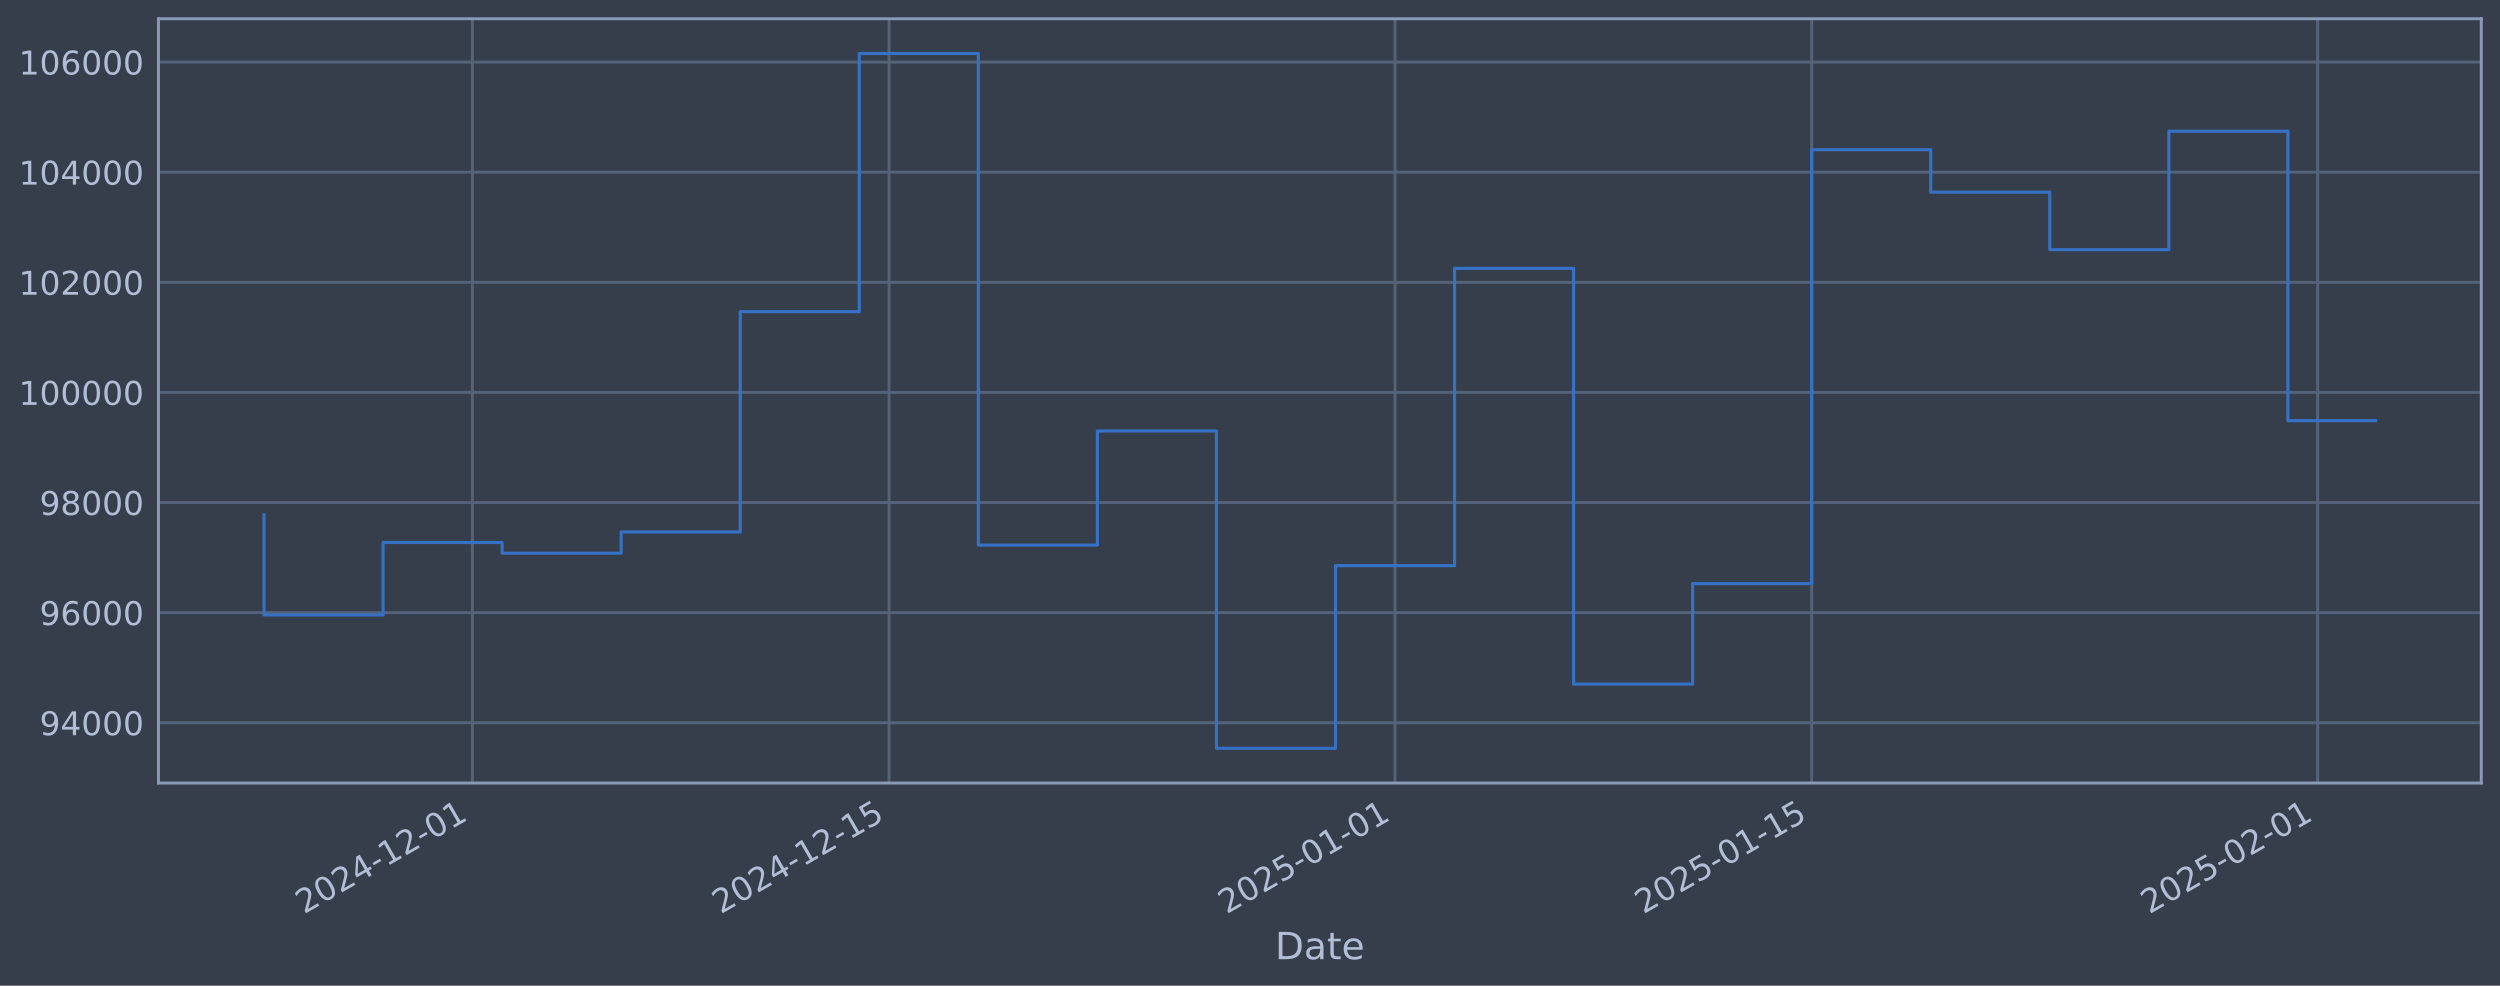
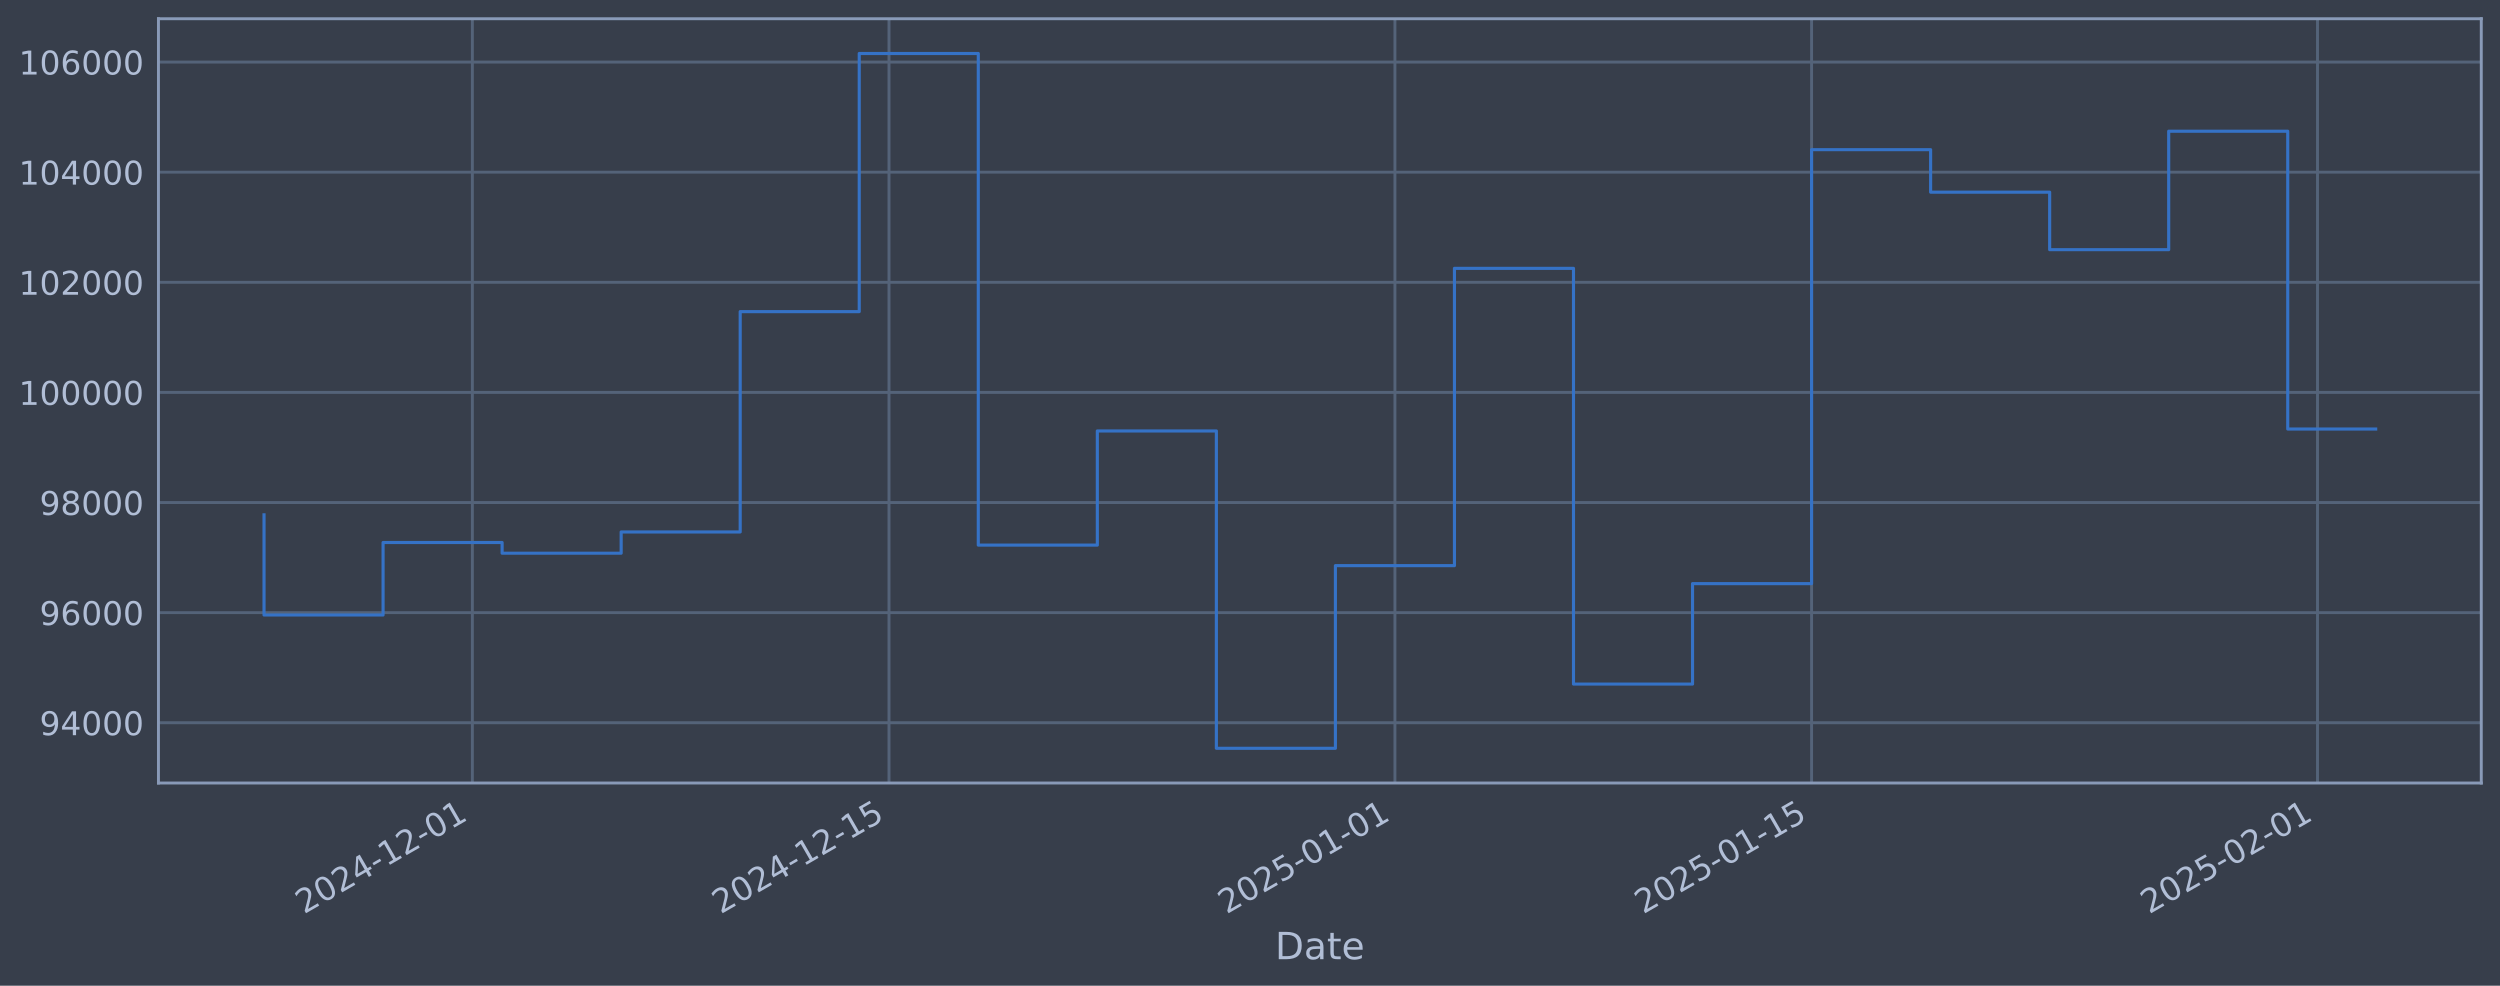
<svg xmlns="http://www.w3.org/2000/svg" xmlns:xlink="http://www.w3.org/1999/xlink" width="960.9pt" height="378.87pt" viewBox="0 0 960.9 378.87" version="1.1">
  <defs>
    <style type="text/css">*{stroke-linejoin: round; stroke-linecap: butt}</style>
  </defs>
  <g id="figure_1">
    <g id="patch_1">
      <path d="M 0 378.87  L 960.9 378.87  L 960.9 0  L 0 0  z " style="fill: #373e4b" />
    </g>
    <g id="axes_1">
      <g id="patch_2">
        <path d="M 60.901 300.96  L 953.701 300.96  L 953.701 7.2  L 60.901 7.2  z " style="fill: #373e4b" />
      </g>
      <g id="matplotlib.axis_1">
        <g id="xtick_1">
          <g id="line2d_1">
-             <path d="M 181.559 300.96  L 181.559 7.2  " clip-path="url(#pe6878b409c)" style="fill: none; stroke: #546379; stroke-width: 1.12; stroke-linecap: square" />
+             <path d="M 181.553 300.96  L 181.553 7.2  " clip-path="url(#pa4bf423727)" style="fill: none; stroke: #546379; stroke-width: 1.12; stroke-linecap: square" />
          </g>
          <g id="line2d_2" />
          <g id="text_1">
-             <g style="fill: #b1bed6" transform="translate(116.8339 351.4642) rotate(-30) scale(0.126 -0.126)">
+             <g style="fill: #b1bed6" transform="translate(116.8279 351.4642) rotate(-30) scale(0.126 -0.126)">
              <defs>
                <path id="DejaVuSans-32" d="M 1228 531  L 3431 531  L 3431 0  L 469 0  L 469 531  Q 828 903 1448 1529  Q 2069 2156 2228 2338  Q 2531 2678 2651 2914  Q 2772 3150 2772 3378  Q 2772 3750 2511 3984  Q 2250 4219 1831 4219  Q 1534 4219 1204 4116  Q 875 4013 500 3803  L 500 4441  Q 881 4594 1212 4672  Q 1544 4750 1819 4750  Q 2544 4750 2975 4387  Q 3406 4025 3406 3419  Q 3406 3131 3298 2873  Q 3191 2616 2906 2266  Q 2828 2175 2409 1742  Q 1991 1309 1228 531  z " transform="scale(0.015625)" />
                <path id="DejaVuSans-30" d="M 2034 4250  Q 1547 4250 1301 3770  Q 1056 3291 1056 2328  Q 1056 1369 1301 889  Q 1547 409 2034 409  Q 2525 409 2770 889  Q 3016 1369 3016 2328  Q 3016 3291 2770 3770  Q 2525 4250 2034 4250  z M 2034 4750  Q 2819 4750 3233 4129  Q 3647 3509 3647 2328  Q 3647 1150 3233 529  Q 2819 -91 2034 -91  Q 1250 -91 836 529  Q 422 1150 422 2328  Q 422 3509 836 4129  Q 1250 4750 2034 4750  z " transform="scale(0.015625)" />
                <path id="DejaVuSans-34" d="M 2419 4116  L 825 1625  L 2419 1625  L 2419 4116  z M 2253 4666  L 3047 4666  L 3047 1625  L 3713 1625  L 3713 1100  L 3047 1100  L 3047 0  L 2419 0  L 2419 1100  L 313 1100  L 313 1709  L 2253 4666  z " transform="scale(0.015625)" />
                <path id="DejaVuSans-2d" d="M 313 2009  L 1997 2009  L 1997 1497  L 313 1497  L 313 2009  z " transform="scale(0.015625)" />
                <path id="DejaVuSans-31" d="M 794 531  L 1825 531  L 1825 4091  L 703 3866  L 703 4441  L 1819 4666  L 2450 4666  L 2450 531  L 3481 531  L 3481 0  L 794 0  L 794 531  z " transform="scale(0.015625)" />
              </defs>
              <use xlink:href="#DejaVuSans-32" />
              <use xlink:href="#DejaVuSans-30" transform="translate(63.62305 0)" />
              <use xlink:href="#DejaVuSans-32" transform="translate(127.2461 0)" />
              <use xlink:href="#DejaVuSans-34" transform="translate(190.8691 0)" />
              <use xlink:href="#DejaVuSans-2d" transform="translate(254.4922 0)" />
              <use xlink:href="#DejaVuSans-31" transform="translate(290.5762 0)" />
              <use xlink:href="#DejaVuSans-32" transform="translate(354.1992 0)" />
              <use xlink:href="#DejaVuSans-2d" transform="translate(417.8223 0)" />
              <use xlink:href="#DejaVuSans-30" transform="translate(453.9062 0)" />
              <use xlink:href="#DejaVuSans-31" transform="translate(517.5293 0)" />
            </g>
          </g>
        </g>
        <g id="xtick_2">
          <g id="line2d_3">
-             <path d="M 341.714 300.96  L 341.714 7.2  " clip-path="url(#pe6878b409c)" style="fill: none; stroke: #546379; stroke-width: 1.12; stroke-linecap: square" />
+             <path d="M 341.696 300.96  L 341.696 7.2  " clip-path="url(#pa4bf423727)" style="fill: none; stroke: #546379; stroke-width: 1.12; stroke-linecap: square" />
          </g>
          <g id="line2d_4" />
          <g id="text_2">
-             <g style="fill: #b1bed6" transform="translate(276.9882 351.4642) rotate(-30) scale(0.126 -0.126)">
+             <g style="fill: #b1bed6" transform="translate(276.9701 351.4642) rotate(-30) scale(0.126 -0.126)">
              <defs>
                <path id="DejaVuSans-35" d="M 691 4666  L 3169 4666  L 3169 4134  L 1269 4134  L 1269 2991  Q 1406 3038 1543 3061  Q 1681 3084 1819 3084  Q 2600 3084 3056 2656  Q 3513 2228 3513 1497  Q 3513 744 3044 326  Q 2575 -91 1722 -91  Q 1428 -91 1123 -41  Q 819 9 494 109  L 494 744  Q 775 591 1075 516  Q 1375 441 1709 441  Q 2250 441 2565 725  Q 2881 1009 2881 1497  Q 2881 1984 2565 2268  Q 2250 2553 1709 2553  Q 1456 2553 1204 2497  Q 953 2441 691 2322  L 691 4666  z " transform="scale(0.015625)" />
              </defs>
              <use xlink:href="#DejaVuSans-32" />
              <use xlink:href="#DejaVuSans-30" transform="translate(63.62305 0)" />
              <use xlink:href="#DejaVuSans-32" transform="translate(127.2461 0)" />
              <use xlink:href="#DejaVuSans-34" transform="translate(190.8691 0)" />
              <use xlink:href="#DejaVuSans-2d" transform="translate(254.4922 0)" />
              <use xlink:href="#DejaVuSans-31" transform="translate(290.5762 0)" />
              <use xlink:href="#DejaVuSans-32" transform="translate(354.1992 0)" />
              <use xlink:href="#DejaVuSans-2d" transform="translate(417.8223 0)" />
              <use xlink:href="#DejaVuSans-31" transform="translate(453.9062 0)" />
              <use xlink:href="#DejaVuSans-35" transform="translate(517.5293 0)" />
            </g>
          </g>
        </g>
        <g id="xtick_3">
          <g id="line2d_5">
-             <path d="M 536.187 300.96  L 536.187 7.2  " clip-path="url(#pe6878b409c)" style="fill: none; stroke: #546379; stroke-width: 1.12; stroke-linecap: square" />
+             <path d="M 536.154 300.96  L 536.154 7.2  " clip-path="url(#pa4bf423727)" style="fill: none; stroke: #546379; stroke-width: 1.12; stroke-linecap: square" />
          </g>
          <g id="line2d_6" />
          <g id="text_3">
-             <g style="fill: #b1bed6" transform="translate(471.4613 351.4642) rotate(-30) scale(0.126 -0.126)">
+             <g style="fill: #b1bed6" transform="translate(471.4285 351.4642) rotate(-30) scale(0.126 -0.126)">
              <use xlink:href="#DejaVuSans-32" />
              <use xlink:href="#DejaVuSans-30" transform="translate(63.62305 0)" />
              <use xlink:href="#DejaVuSans-32" transform="translate(127.2461 0)" />
              <use xlink:href="#DejaVuSans-35" transform="translate(190.8691 0)" />
              <use xlink:href="#DejaVuSans-2d" transform="translate(254.4922 0)" />
              <use xlink:href="#DejaVuSans-30" transform="translate(290.5762 0)" />
              <use xlink:href="#DejaVuSans-31" transform="translate(354.1992 0)" />
              <use xlink:href="#DejaVuSans-2d" transform="translate(417.8223 0)" />
              <use xlink:href="#DejaVuSans-30" transform="translate(453.9062 0)" />
              <use xlink:href="#DejaVuSans-31" transform="translate(517.5293 0)" />
            </g>
          </g>
        </g>
        <g id="xtick_4">
          <g id="line2d_7">
-             <path d="M 696.341 300.96  L 696.341 7.2  " clip-path="url(#pe6878b409c)" style="fill: none; stroke: #546379; stroke-width: 1.12; stroke-linecap: square" />
+             <path d="M 696.296 300.96  L 696.296 7.2  " clip-path="url(#pa4bf423727)" style="fill: none; stroke: #546379; stroke-width: 1.12; stroke-linecap: square" />
          </g>
          <g id="line2d_8" />
          <g id="text_4">
-             <g style="fill: #b1bed6" transform="translate(631.6156 351.4642) rotate(-30) scale(0.126 -0.126)">
+             <g style="fill: #b1bed6" transform="translate(631.5707 351.4642) rotate(-30) scale(0.126 -0.126)">
              <use xlink:href="#DejaVuSans-32" />
              <use xlink:href="#DejaVuSans-30" transform="translate(63.62305 0)" />
              <use xlink:href="#DejaVuSans-32" transform="translate(127.2461 0)" />
              <use xlink:href="#DejaVuSans-35" transform="translate(190.8691 0)" />
              <use xlink:href="#DejaVuSans-2d" transform="translate(254.4922 0)" />
              <use xlink:href="#DejaVuSans-30" transform="translate(290.5762 0)" />
              <use xlink:href="#DejaVuSans-31" transform="translate(354.1992 0)" />
              <use xlink:href="#DejaVuSans-2d" transform="translate(417.8223 0)" />
              <use xlink:href="#DejaVuSans-31" transform="translate(453.9062 0)" />
              <use xlink:href="#DejaVuSans-35" transform="translate(517.5293 0)" />
            </g>
          </g>
        </g>
        <g id="xtick_5">
          <g id="line2d_9">
-             <path d="M 890.814 300.96  L 890.814 7.2  " clip-path="url(#pe6878b409c)" style="fill: none; stroke: #546379; stroke-width: 1.12; stroke-linecap: square" />
+             <path d="M 890.755 300.96  L 890.755 7.2  " clip-path="url(#pa4bf423727)" style="fill: none; stroke: #546379; stroke-width: 1.12; stroke-linecap: square" />
          </g>
          <g id="line2d_10" />
          <g id="text_5">
-             <g style="fill: #b1bed6" transform="translate(826.0886 351.4642) rotate(-30) scale(0.126 -0.126)">
+             <g style="fill: #b1bed6" transform="translate(826.0291 351.4642) rotate(-30) scale(0.126 -0.126)">
              <use xlink:href="#DejaVuSans-32" />
              <use xlink:href="#DejaVuSans-30" transform="translate(63.62305 0)" />
              <use xlink:href="#DejaVuSans-32" transform="translate(127.2461 0)" />
              <use xlink:href="#DejaVuSans-35" transform="translate(190.8691 0)" />
              <use xlink:href="#DejaVuSans-2d" transform="translate(254.4922 0)" />
              <use xlink:href="#DejaVuSans-30" transform="translate(290.5762 0)" />
              <use xlink:href="#DejaVuSans-32" transform="translate(354.1992 0)" />
              <use xlink:href="#DejaVuSans-2d" transform="translate(417.8223 0)" />
              <use xlink:href="#DejaVuSans-30" transform="translate(453.9062 0)" />
              <use xlink:href="#DejaVuSans-31" transform="translate(517.5293 0)" />
            </g>
          </g>
        </g>
        <g id="text_6">
          <g style="fill: #b1bed6" transform="translate(490.0914 368.6753) scale(0.144 -0.144)">
            <defs>
              <path id="DejaVuSans-44" d="M 1259 4147  L 1259 519  L 2022 519  Q 2988 519 3436 956  Q 3884 1394 3884 2338  Q 3884 3275 3436 3711  Q 2988 4147 2022 4147  L 1259 4147  z M 628 4666  L 1925 4666  Q 3281 4666 3915 4102  Q 4550 3538 4550 2338  Q 4550 1131 3912 565  Q 3275 0 1925 0  L 628 0  L 628 4666  z " transform="scale(0.015625)" />
              <path id="DejaVuSans-61" d="M 2194 1759  Q 1497 1759 1228 1600  Q 959 1441 959 1056  Q 959 750 1161 570  Q 1363 391 1709 391  Q 2188 391 2477 730  Q 2766 1069 2766 1631  L 2766 1759  L 2194 1759  z M 3341 1997  L 3341 0  L 2766 0  L 2766 531  Q 2569 213 2275 61  Q 1981 -91 1556 -91  Q 1019 -91 701 211  Q 384 513 384 1019  Q 384 1609 779 1909  Q 1175 2209 1959 2209  L 2766 2209  L 2766 2266  Q 2766 2663 2505 2880  Q 2244 3097 1772 3097  Q 1472 3097 1187 3025  Q 903 2953 641 2809  L 641 3341  Q 956 3463 1253 3523  Q 1550 3584 1831 3584  Q 2591 3584 2966 3190  Q 3341 2797 3341 1997  z " transform="scale(0.015625)" />
              <path id="DejaVuSans-74" d="M 1172 4494  L 1172 3500  L 2356 3500  L 2356 3053  L 1172 3053  L 1172 1153  Q 1172 725 1289 603  Q 1406 481 1766 481  L 2356 481  L 2356 0  L 1766 0  Q 1100 0 847 248  Q 594 497 594 1153  L 594 3053  L 172 3053  L 172 3500  L 594 3500  L 594 4494  L 1172 4494  z " transform="scale(0.015625)" />
              <path id="DejaVuSans-65" d="M 3597 1894  L 3597 1613  L 953 1613  Q 991 1019 1311 708  Q 1631 397 2203 397  Q 2534 397 2845 478  Q 3156 559 3463 722  L 3463 178  Q 3153 47 2828 -22  Q 2503 -91 2169 -91  Q 1331 -91 842 396  Q 353 884 353 1716  Q 353 2575 817 3079  Q 1281 3584 2069 3584  Q 2775 3584 3186 3129  Q 3597 2675 3597 1894  z M 3022 2063  Q 3016 2534 2758 2815  Q 2500 3097 2075 3097  Q 1594 3097 1305 2825  Q 1016 2553 972 2059  L 3022 2063  z " transform="scale(0.015625)" />
            </defs>
            <use xlink:href="#DejaVuSans-44" />
            <use xlink:href="#DejaVuSans-61" transform="translate(77.00195 0)" />
            <use xlink:href="#DejaVuSans-74" transform="translate(138.2812 0)" />
            <use xlink:href="#DejaVuSans-65" transform="translate(177.4902 0)" />
          </g>
        </g>
      </g>
      <g id="matplotlib.axis_2">
        <g id="ytick_1">
          <g id="line2d_11">
-             <path d="M 60.901 277.797  L 953.701 277.797  " clip-path="url(#pe6878b409c)" style="fill: none; stroke: #546379; stroke-width: 1.12; stroke-linecap: square" />
+             <path d="M 60.901 277.797  L 953.701 277.797  " clip-path="url(#pa4bf423727)" style="fill: none; stroke: #546379; stroke-width: 1.12; stroke-linecap: square" />
          </g>
          <g id="line2d_12" />
          <g id="text_7">
            <g style="fill: #b1bed6" transform="translate(15.21675 282.5841) scale(0.126 -0.126)">
              <defs>
                <path id="DejaVuSans-39" d="M 703 97  L 703 672  Q 941 559 1184 500  Q 1428 441 1663 441  Q 2288 441 2617 861  Q 2947 1281 2994 2138  Q 2813 1869 2534 1725  Q 2256 1581 1919 1581  Q 1219 1581 811 2004  Q 403 2428 403 3163  Q 403 3881 828 4315  Q 1253 4750 1959 4750  Q 2769 4750 3195 4129  Q 3622 3509 3622 2328  Q 3622 1225 3098 567  Q 2575 -91 1691 -91  Q 1453 -91 1209 -44  Q 966 3 703 97  z M 1959 2075  Q 2384 2075 2632 2365  Q 2881 2656 2881 3163  Q 2881 3666 2632 3958  Q 2384 4250 1959 4250  Q 1534 4250 1286 3958  Q 1038 3666 1038 3163  Q 1038 2656 1286 2365  Q 1534 2075 1959 2075  z " transform="scale(0.015625)" />
              </defs>
              <use xlink:href="#DejaVuSans-39" />
              <use xlink:href="#DejaVuSans-34" transform="translate(63.62305 0)" />
              <use xlink:href="#DejaVuSans-30" transform="translate(127.2461 0)" />
              <use xlink:href="#DejaVuSans-30" transform="translate(190.8691 0)" />
              <use xlink:href="#DejaVuSans-30" transform="translate(254.4922 0)" />
            </g>
          </g>
        </g>
        <g id="ytick_2">
          <g id="line2d_13">
-             <path d="M 60.901 235.473  L 953.701 235.473  " clip-path="url(#pe6878b409c)" style="fill: none; stroke: #546379; stroke-width: 1.12; stroke-linecap: square" />
+             <path d="M 60.901 235.473  L 953.701 235.473  " clip-path="url(#pa4bf423727)" style="fill: none; stroke: #546379; stroke-width: 1.12; stroke-linecap: square" />
          </g>
          <g id="line2d_14" />
          <g id="text_8">
            <g style="fill: #b1bed6" transform="translate(15.21675 240.2602) scale(0.126 -0.126)">
              <defs>
                <path id="DejaVuSans-36" d="M 2113 2584  Q 1688 2584 1439 2293  Q 1191 2003 1191 1497  Q 1191 994 1439 701  Q 1688 409 2113 409  Q 2538 409 2786 701  Q 3034 994 3034 1497  Q 3034 2003 2786 2293  Q 2538 2584 2113 2584  z M 3366 4563  L 3366 3988  Q 3128 4100 2886 4159  Q 2644 4219 2406 4219  Q 1781 4219 1451 3797  Q 1122 3375 1075 2522  Q 1259 2794 1537 2939  Q 1816 3084 2150 3084  Q 2853 3084 3261 2657  Q 3669 2231 3669 1497  Q 3669 778 3244 343  Q 2819 -91 2113 -91  Q 1303 -91 875 529  Q 447 1150 447 2328  Q 447 3434 972 4092  Q 1497 4750 2381 4750  Q 2619 4750 2861 4703  Q 3103 4656 3366 4563  z " transform="scale(0.015625)" />
              </defs>
              <use xlink:href="#DejaVuSans-39" />
              <use xlink:href="#DejaVuSans-36" transform="translate(63.62305 0)" />
              <use xlink:href="#DejaVuSans-30" transform="translate(127.2461 0)" />
              <use xlink:href="#DejaVuSans-30" transform="translate(190.8691 0)" />
              <use xlink:href="#DejaVuSans-30" transform="translate(254.4922 0)" />
            </g>
          </g>
        </g>
        <g id="ytick_3">
          <g id="line2d_15">
-             <path d="M 60.901 193.149  L 953.701 193.149  " clip-path="url(#pe6878b409c)" style="fill: none; stroke: #546379; stroke-width: 1.12; stroke-linecap: square" />
+             <path d="M 60.901 193.149  L 953.701 193.149  " clip-path="url(#pa4bf423727)" style="fill: none; stroke: #546379; stroke-width: 1.12; stroke-linecap: square" />
          </g>
          <g id="line2d_16" />
          <g id="text_9">
            <g style="fill: #b1bed6" transform="translate(15.21675 197.9364) scale(0.126 -0.126)">
              <defs>
                <path id="DejaVuSans-38" d="M 2034 2216  Q 1584 2216 1326 1975  Q 1069 1734 1069 1313  Q 1069 891 1326 650  Q 1584 409 2034 409  Q 2484 409 2743 651  Q 3003 894 3003 1313  Q 3003 1734 2745 1975  Q 2488 2216 2034 2216  z M 1403 2484  Q 997 2584 770 2862  Q 544 3141 544 3541  Q 544 4100 942 4425  Q 1341 4750 2034 4750  Q 2731 4750 3128 4425  Q 3525 4100 3525 3541  Q 3525 3141 3298 2862  Q 3072 2584 2669 2484  Q 3125 2378 3379 2068  Q 3634 1759 3634 1313  Q 3634 634 3220 271  Q 2806 -91 2034 -91  Q 1263 -91 848 271  Q 434 634 434 1313  Q 434 1759 690 2068  Q 947 2378 1403 2484  z M 1172 3481  Q 1172 3119 1398 2916  Q 1625 2713 2034 2713  Q 2441 2713 2670 2916  Q 2900 3119 2900 3481  Q 2900 3844 2670 4047  Q 2441 4250 2034 4250  Q 1625 4250 1398 4047  Q 1172 3844 1172 3481  z " transform="scale(0.015625)" />
              </defs>
              <use xlink:href="#DejaVuSans-39" />
              <use xlink:href="#DejaVuSans-38" transform="translate(63.62305 0)" />
              <use xlink:href="#DejaVuSans-30" transform="translate(127.2461 0)" />
              <use xlink:href="#DejaVuSans-30" transform="translate(190.8691 0)" />
              <use xlink:href="#DejaVuSans-30" transform="translate(254.4922 0)" />
            </g>
          </g>
        </g>
        <g id="ytick_4">
          <g id="line2d_17">
-             <path d="M 60.901 150.826  L 953.701 150.826  " clip-path="url(#pe6878b409c)" style="fill: none; stroke: #546379; stroke-width: 1.12; stroke-linecap: square" />
+             <path d="M 60.901 150.826  L 953.701 150.826  " clip-path="url(#pa4bf423727)" style="fill: none; stroke: #546379; stroke-width: 1.12; stroke-linecap: square" />
          </g>
          <g id="line2d_18" />
          <g id="text_10">
            <g style="fill: #b1bed6" transform="translate(7.2 155.6126) scale(0.126 -0.126)">
              <use xlink:href="#DejaVuSans-31" />
              <use xlink:href="#DejaVuSans-30" transform="translate(63.62305 0)" />
              <use xlink:href="#DejaVuSans-30" transform="translate(127.2461 0)" />
              <use xlink:href="#DejaVuSans-30" transform="translate(190.8691 0)" />
              <use xlink:href="#DejaVuSans-30" transform="translate(254.4922 0)" />
              <use xlink:href="#DejaVuSans-30" transform="translate(318.1152 0)" />
            </g>
          </g>
        </g>
        <g id="ytick_5">
          <g id="line2d_19">
-             <path d="M 60.901 108.502  L 953.701 108.502  " clip-path="url(#pe6878b409c)" style="fill: none; stroke: #546379; stroke-width: 1.12; stroke-linecap: square" />
+             <path d="M 60.901 108.502  L 953.701 108.502  " clip-path="url(#pa4bf423727)" style="fill: none; stroke: #546379; stroke-width: 1.12; stroke-linecap: square" />
          </g>
          <g id="line2d_20" />
          <g id="text_11">
            <g style="fill: #b1bed6" transform="translate(7.2 113.2888) scale(0.126 -0.126)">
              <use xlink:href="#DejaVuSans-31" />
              <use xlink:href="#DejaVuSans-30" transform="translate(63.62305 0)" />
              <use xlink:href="#DejaVuSans-32" transform="translate(127.2461 0)" />
              <use xlink:href="#DejaVuSans-30" transform="translate(190.8691 0)" />
              <use xlink:href="#DejaVuSans-30" transform="translate(254.4922 0)" />
              <use xlink:href="#DejaVuSans-30" transform="translate(318.1152 0)" />
            </g>
          </g>
        </g>
        <g id="ytick_6">
          <g id="line2d_21">
-             <path d="M 60.901 66.178  L 953.701 66.178  " clip-path="url(#pe6878b409c)" style="fill: none; stroke: #546379; stroke-width: 1.12; stroke-linecap: square" />
+             <path d="M 60.901 66.178  L 953.701 66.178  " clip-path="url(#pa4bf423727)" style="fill: none; stroke: #546379; stroke-width: 1.12; stroke-linecap: square" />
          </g>
          <g id="line2d_22" />
          <g id="text_12">
            <g style="fill: #b1bed6" transform="translate(7.2 70.96502) scale(0.126 -0.126)">
              <use xlink:href="#DejaVuSans-31" />
              <use xlink:href="#DejaVuSans-30" transform="translate(63.62305 0)" />
              <use xlink:href="#DejaVuSans-34" transform="translate(127.2461 0)" />
              <use xlink:href="#DejaVuSans-30" transform="translate(190.8691 0)" />
              <use xlink:href="#DejaVuSans-30" transform="translate(254.4922 0)" />
              <use xlink:href="#DejaVuSans-30" transform="translate(318.1152 0)" />
            </g>
          </g>
        </g>
        <g id="ytick_7">
          <g id="line2d_23">
-             <path d="M 60.901 23.854  L 953.701 23.854  " clip-path="url(#pe6878b409c)" style="fill: none; stroke: #546379; stroke-width: 1.12; stroke-linecap: square" />
+             <path d="M 60.901 23.854  L 953.701 23.854  " clip-path="url(#pa4bf423727)" style="fill: none; stroke: #546379; stroke-width: 1.12; stroke-linecap: square" />
          </g>
          <g id="line2d_24" />
          <g id="text_13">
            <g style="fill: #b1bed6" transform="translate(7.2 28.64121) scale(0.126 -0.126)">
              <use xlink:href="#DejaVuSans-31" />
              <use xlink:href="#DejaVuSans-30" transform="translate(63.62305 0)" />
              <use xlink:href="#DejaVuSans-36" transform="translate(127.2461 0)" />
              <use xlink:href="#DejaVuSans-30" transform="translate(190.8691 0)" />
              <use xlink:href="#DejaVuSans-30" transform="translate(254.4922 0)" />
              <use xlink:href="#DejaVuSans-30" transform="translate(318.1152 0)" />
            </g>
          </g>
        </g>
      </g>
      <g id="line2d_25">
-         <path d="M 101.482 197.87  L 101.482 236.383  L 147.241 236.383  L 147.241 208.521  L 192.999 208.521  L 192.999 212.628  L 238.757 212.628  L 238.757 204.459  L 284.516 204.459  L 284.516 119.77  L 330.274 119.77  L 330.274 20.553  L 376.033 20.553  L 376.033 209.517  L 421.791 209.517  L 421.791 165.636  L 467.549 165.636  L 467.549 287.607  L 513.308 287.607  L 513.308 217.409  L 559.066 217.409  L 559.066 103.141  L 604.824 103.141  L 604.824 262.927  L 650.583 262.927  L 650.583 224.318  L 696.341 224.318  L 696.341 57.525  L 742.099 57.525  L 742.099 73.859  L 787.858 73.859  L 787.858 95.961  L 833.616 95.961  L 833.616 50.434  L 879.375 50.434  L 879.375 161.684  L 913.119 161.684  " clip-path="url(#pe6878b409c)" style="fill: none; stroke: #3572c6; stroke-width: 1.2; stroke-linecap: square" />
+         <path d="M 101.482 197.87  L 101.482 236.383  L 147.237 236.383  L 147.237 208.521  L 192.992 208.521  L 192.992 212.628  L 238.747 212.628  L 238.747 204.459  L 284.502 204.459  L 284.502 119.77  L 330.257 119.77  L 330.257 20.553  L 376.012 20.553  L 376.012 209.517  L 421.767 209.517  L 421.767 165.636  L 467.522 165.636  L 467.522 287.607  L 513.277 287.607  L 513.277 217.409  L 559.031 217.409  L 559.031 103.141  L 604.786 103.141  L 604.786 262.927  L 650.541 262.927  L 650.541 224.318  L 696.296 224.318  L 696.296 57.525  L 742.051 57.525  L 742.051 73.859  L 787.806 73.859  L 787.806 95.961  L 833.561 95.961  L 833.561 50.434  L 879.316 50.434  L 879.316 164.895  L 913.119 164.895  " clip-path="url(#pa4bf423727)" style="fill: none; stroke: #3572c6; stroke-width: 1.2; stroke-linecap: square" />
      </g>
      <g id="patch_3">
        <path d="M 60.901 300.96  L 60.901 7.2  " style="fill: none; stroke: #899ab8; stroke-width: 1.12; stroke-linejoin: miter; stroke-linecap: square" />
      </g>
      <g id="patch_4">
        <path d="M 953.701 300.96  L 953.701 7.2  " style="fill: none; stroke: #899ab8; stroke-width: 1.12; stroke-linejoin: miter; stroke-linecap: square" />
      </g>
      <g id="patch_5">
        <path d="M 60.901 300.96  L 953.701 300.96  " style="fill: none; stroke: #899ab8; stroke-width: 1.12; stroke-linejoin: miter; stroke-linecap: square" />
      </g>
      <g id="patch_6">
        <path d="M 60.901 7.2  L 953.701 7.2  " style="fill: none; stroke: #899ab8; stroke-width: 1.12; stroke-linejoin: miter; stroke-linecap: square" />
      </g>
    </g>
  </g>
  <defs>
-     <clipPath id="pe6878b409c">
+     <clipPath id="pa4bf423727">
      <rect x="60.901" y="7.2" width="892.8" height="293.76" />
    </clipPath>
  </defs>
</svg>
